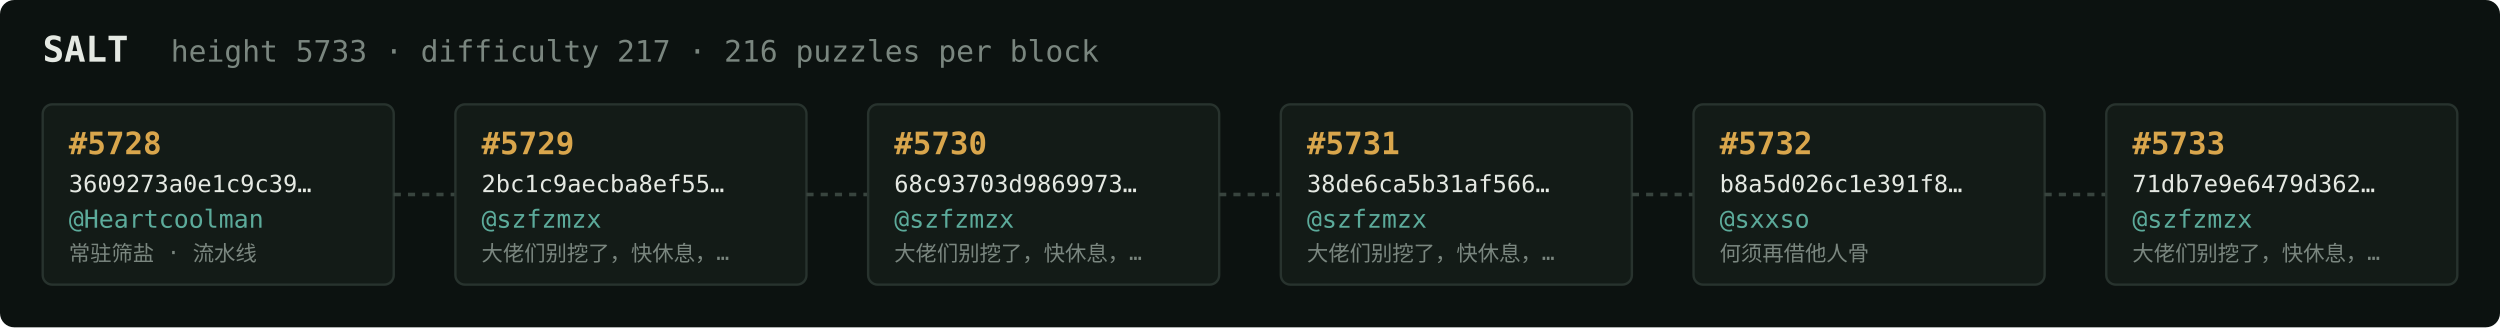
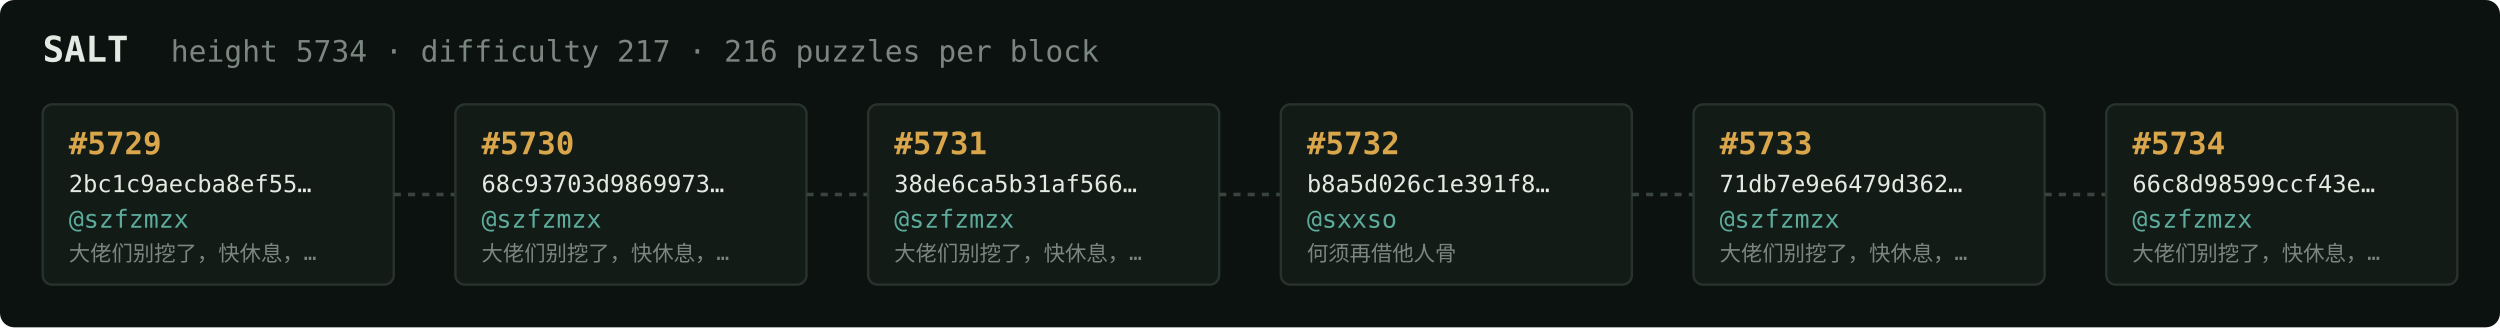
<svg xmlns="http://www.w3.org/2000/svg" width="1054" height="138" viewBox="0 0 1054 138" font-family="ui-monospace,SFMono-Regular,Menlo,monospace">
  <rect fill="#0c1210" width="1054" height="138" rx="6" />
  <text x="18" y="26" fill="#e5e9e3" font-size="15" font-weight="700">SALT</text>
-   <text x="72" y="26" fill="#7a867f" font-size="12.5">height 5733 · difficulty 217 · 216 puzzles per block</text>
+   <text x="72" y="26" fill="#7a867f" font-size="12.5">height 5734 · difficulty 217 · 216 puzzles per block</text>
  <rect x="18" y="44" width="148" height="76" rx="4" fill="#131b17" stroke="#28332e" stroke-width="1" />
-   <text x="29" y="65" fill="#d9a64c" font-size="13" font-weight="700">#5728</text>
-   <text x="29" y="81" fill="#e5e9e3" font-size="10">3609273a0e1c9c39…</text>
-   <text x="29" y="96" fill="#5cab9b" font-size="10.5">@Heartcoolman</text>
-   <text x="29" y="110" fill="#7a867f" font-size="9">常驻筛盐 · 流水线</text>
+   <text x="29" y="65" fill="#d9a64c" font-size="13" font-weight="700">#5729</text>
+   <text x="29" y="81" fill="#e5e9e3" font-size="10">2bc1c9aecba8ef55…</text>
+   <text x="29" y="96" fill="#5cab9b" font-size="10.5">@szfzmzx</text>
+   <text x="29" y="110" fill="#7a867f" font-size="9">大佬们别挖了，快休息，…</text>
  <line x1="166" y1="82.0" x2="192" y2="82.0" stroke="#38443e" stroke-width="1.5" stroke-dasharray="3 3" />
  <rect x="192" y="44" width="148" height="76" rx="4" fill="#131b17" stroke="#28332e" stroke-width="1" />
-   <text x="203" y="65" fill="#d9a64c" font-size="13" font-weight="700">#5729</text>
-   <text x="203" y="81" fill="#e5e9e3" font-size="10">2bc1c9aecba8ef55…</text>
+   <text x="203" y="65" fill="#d9a64c" font-size="13" font-weight="700">#5730</text>
+   <text x="203" y="81" fill="#e5e9e3" font-size="10">68c93703d9869973…</text>
  <text x="203" y="96" fill="#5cab9b" font-size="10.5">@szfzmzx</text>
  <text x="203" y="110" fill="#7a867f" font-size="9">大佬们别挖了，快休息，…</text>
  <line x1="340" y1="82.0" x2="366" y2="82.0" stroke="#38443e" stroke-width="1.5" stroke-dasharray="3 3" />
  <rect x="366" y="44" width="148" height="76" rx="4" fill="#131b17" stroke="#28332e" stroke-width="1" />
-   <text x="377" y="65" fill="#d9a64c" font-size="13" font-weight="700">#5730</text>
-   <text x="377" y="81" fill="#e5e9e3" font-size="10">68c93703d9869973…</text>
+   <text x="377" y="65" fill="#d9a64c" font-size="13" font-weight="700">#5731</text>
+   <text x="377" y="81" fill="#e5e9e3" font-size="10">38de6ca5b31af566…</text>
  <text x="377" y="96" fill="#5cab9b" font-size="10.5">@szfzmzx</text>
  <text x="377" y="110" fill="#7a867f" font-size="9">大佬们别挖了，快休息，…</text>
  <line x1="514" y1="82.0" x2="540" y2="82.0" stroke="#38443e" stroke-width="1.5" stroke-dasharray="3 3" />
  <rect x="540" y="44" width="148" height="76" rx="4" fill="#131b17" stroke="#28332e" stroke-width="1" />
-   <text x="551" y="65" fill="#d9a64c" font-size="13" font-weight="700">#5731</text>
-   <text x="551" y="81" fill="#e5e9e3" font-size="10">38de6ca5b31af566…</text>
-   <text x="551" y="96" fill="#5cab9b" font-size="10.5">@szfzmzx</text>
-   <text x="551" y="110" fill="#7a867f" font-size="9">大佬们别挖了，快休息，…</text>
+   <text x="551" y="65" fill="#d9a64c" font-size="13" font-weight="700">#5732</text>
+   <text x="551" y="81" fill="#e5e9e3" font-size="10">b8a5d026c1e391f8…</text>
+   <text x="551" y="96" fill="#5cab9b" font-size="10.5">@sxxso</text>
+   <text x="551" y="110" fill="#7a867f" font-size="9">何须再借他人骨</text>
  <line x1="688" y1="82.0" x2="714" y2="82.0" stroke="#38443e" stroke-width="1.5" stroke-dasharray="3 3" />
  <rect x="714" y="44" width="148" height="76" rx="4" fill="#131b17" stroke="#28332e" stroke-width="1" />
-   <text x="725" y="65" fill="#d9a64c" font-size="13" font-weight="700">#5732</text>
-   <text x="725" y="81" fill="#e5e9e3" font-size="10">b8a5d026c1e391f8…</text>
-   <text x="725" y="96" fill="#5cab9b" font-size="10.5">@sxxso</text>
-   <text x="725" y="110" fill="#7a867f" font-size="9">何须再借他人骨</text>
+   <text x="725" y="65" fill="#d9a64c" font-size="13" font-weight="700">#5733</text>
+   <text x="725" y="81" fill="#e5e9e3" font-size="10">71db7e9e6479d362…</text>
+   <text x="725" y="96" fill="#5cab9b" font-size="10.5">@szfzmzx</text>
+   <text x="725" y="110" fill="#7a867f" font-size="9">大佬们别挖了，快休息，…</text>
  <line x1="862" y1="82.0" x2="888" y2="82.0" stroke="#38443e" stroke-width="1.5" stroke-dasharray="3 3" />
  <rect x="888" y="44" width="148" height="76" rx="4" fill="#131b17" stroke="#28332e" stroke-width="1" />
-   <text x="899" y="65" fill="#d9a64c" font-size="13" font-weight="700">#5733</text>
-   <text x="899" y="81" fill="#e5e9e3" font-size="10">71db7e9e6479d362…</text>
+   <text x="899" y="65" fill="#d9a64c" font-size="13" font-weight="700">#5734</text>
+   <text x="899" y="81" fill="#e5e9e3" font-size="10">66c8d98599ccf43e…</text>
  <text x="899" y="96" fill="#5cab9b" font-size="10.5">@szfzmzx</text>
  <text x="899" y="110" fill="#7a867f" font-size="9">大佬们别挖了，快休息，…</text>
</svg>
